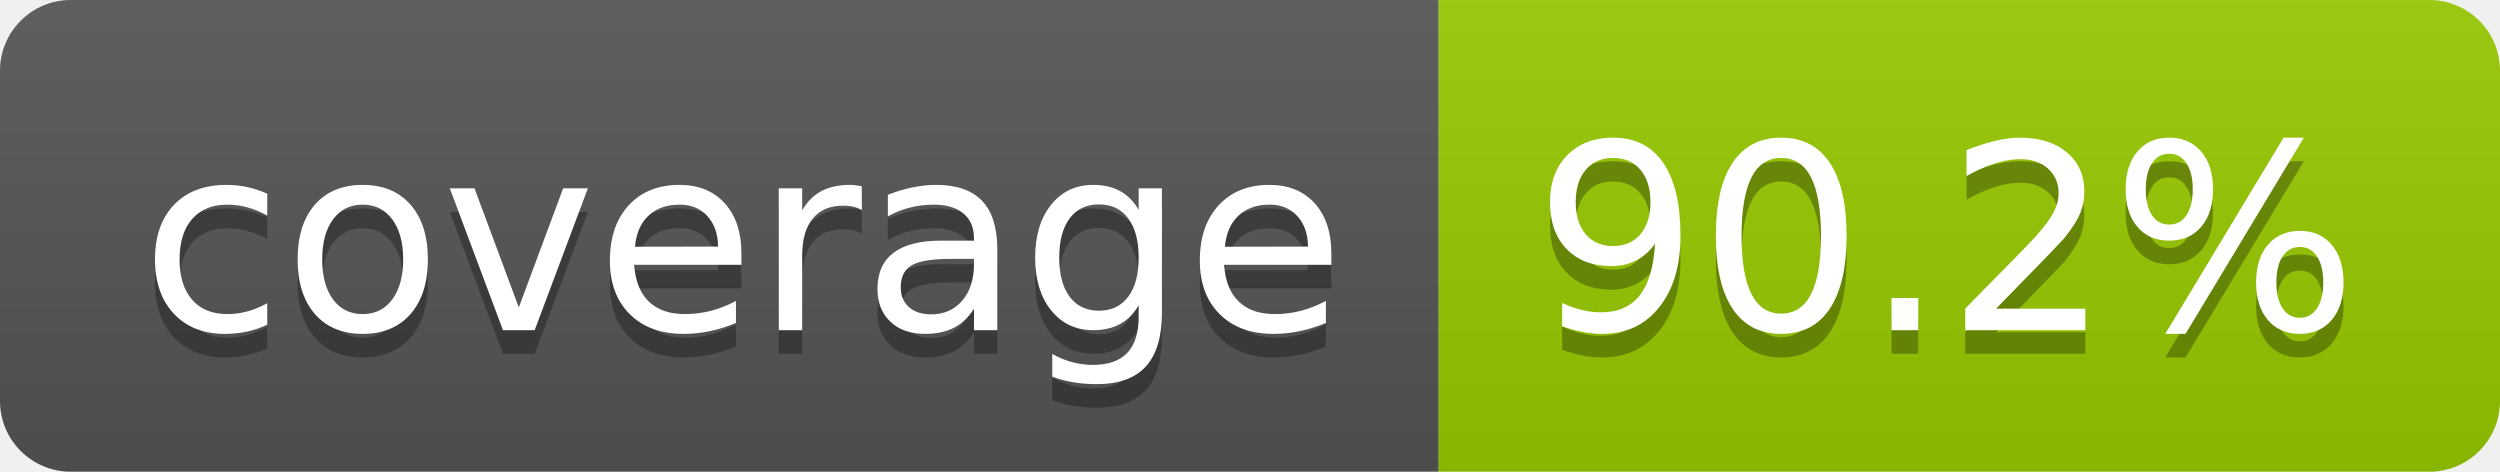
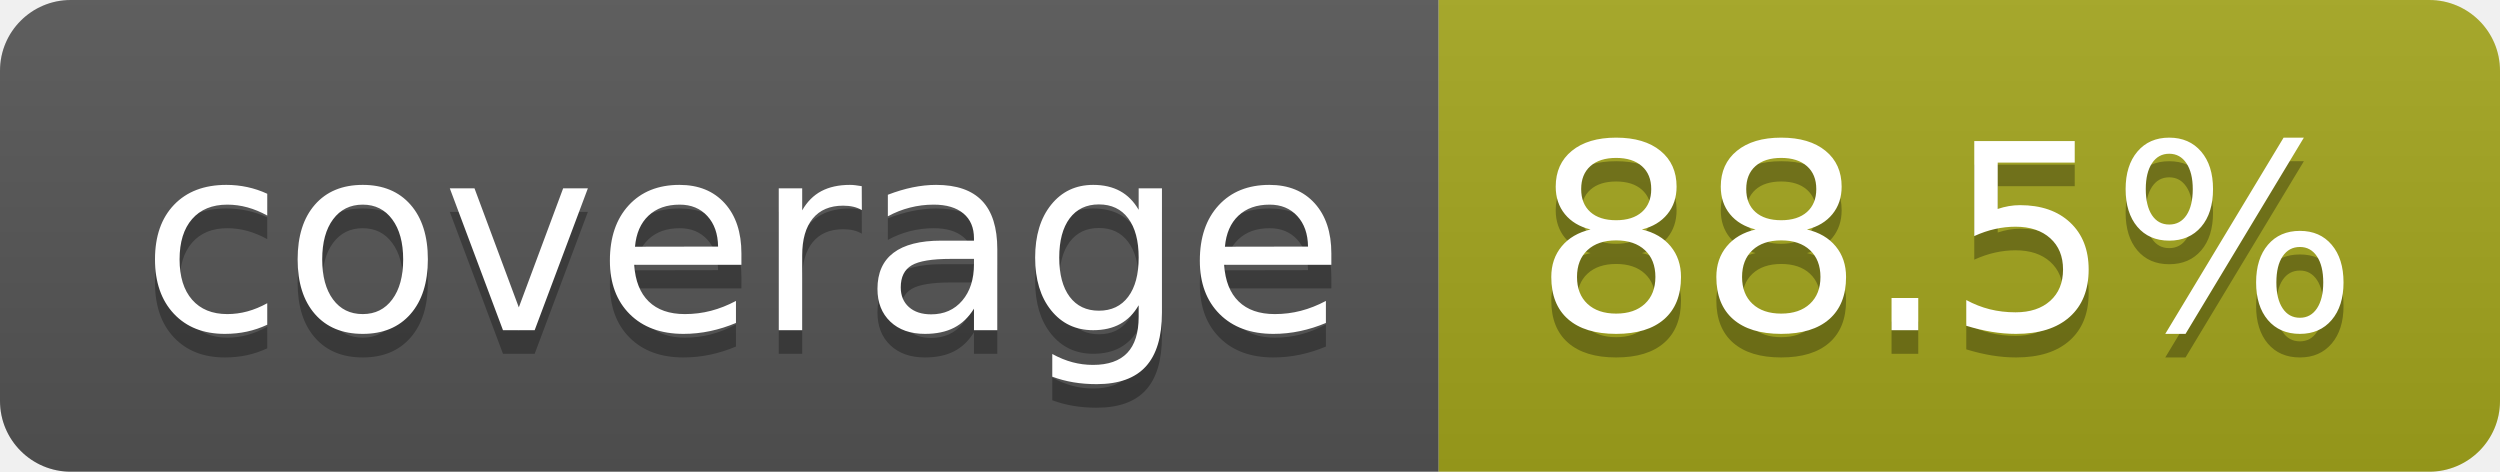
- <svg xmlns="http://www.w3.org/2000/svg" width="106" height="20" role="img" aria-label="coverage: 90.2%">
+ <svg xmlns="http://www.w3.org/2000/svg" width="106" height="20" role="img" aria-label="coverage: 88.5%">
  <linearGradient id="s" x2="0" y2="100%">
    <stop offset="0" stop-color="#bbb" stop-opacity=".1" />
    <stop offset="1" stop-opacity=".1" />
  </linearGradient>
  <clipPath id="r">
    <rect width="106" height="20" rx="3" fill="#fff" />
  </clipPath>
  <g clip-path="url(#r)">
    <rect width="61" height="20" fill="#555" />
-     <rect x="61" width="45" height="20" fill="#97ca00" />
+     <rect x="61" width="45" height="20" fill="#a4a61d" />
    <rect width="106" height="20" fill="url(#s)" />
  </g>
  <g fill="#fff" text-anchor="middle" font-family="Verdana,Geneva,DejaVu Sans,sans-serif" text-rendering="geometricPrecision" font-size="110">
    <text aria-hidden="true" x="315" y="150" fill="#010101" fill-opacity=".3" transform="scale(.1)" textLength="510">coverage</text>
    <text x="315" y="140" transform="scale(.1)" fill="#fff" textLength="510">coverage</text>
-     <text aria-hidden="true" x="825" y="150" fill="#010101" fill-opacity=".3" transform="scale(.1)" textLength="350">90.2%</text>
-     <text x="825" y="140" transform="scale(.1)" fill="#fff" textLength="350">90.2%</text>
+     <text aria-hidden="true" x="825" y="150" fill="#010101" fill-opacity=".3" transform="scale(.1)" textLength="350">88.5%</text>
+     <text x="825" y="140" transform="scale(.1)" fill="#fff" textLength="350">88.5%</text>
  </g>
</svg>
